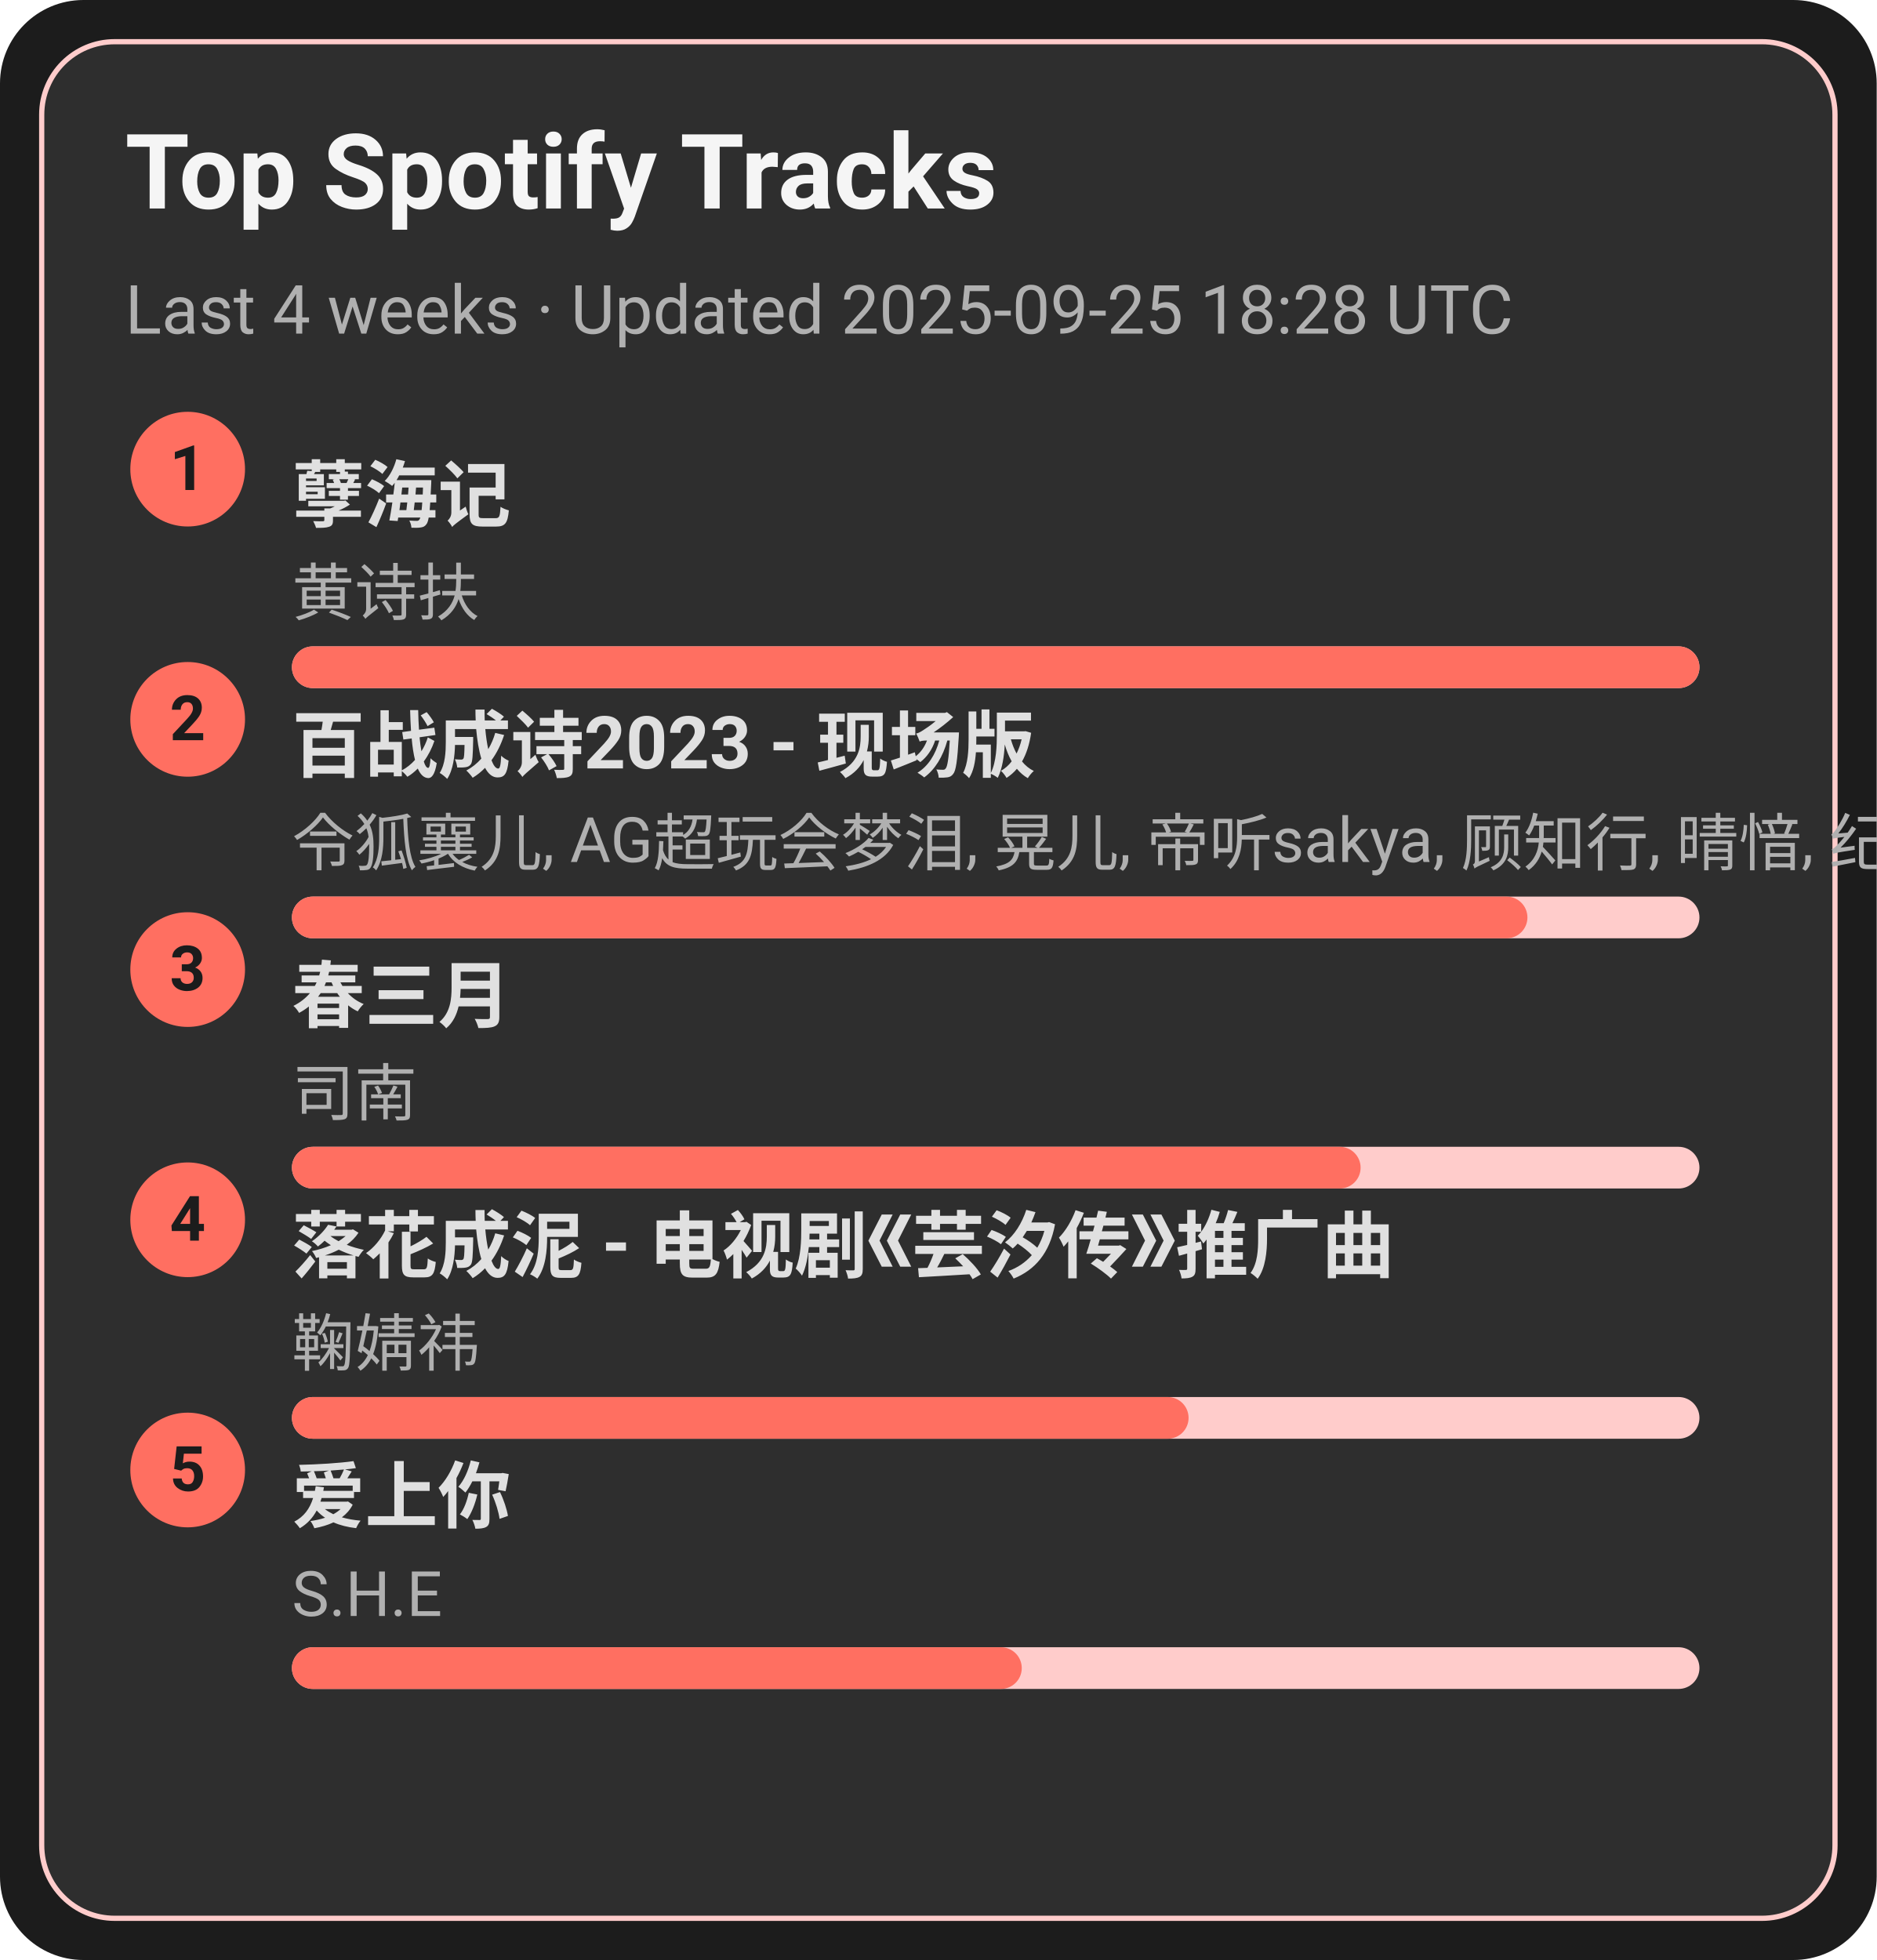
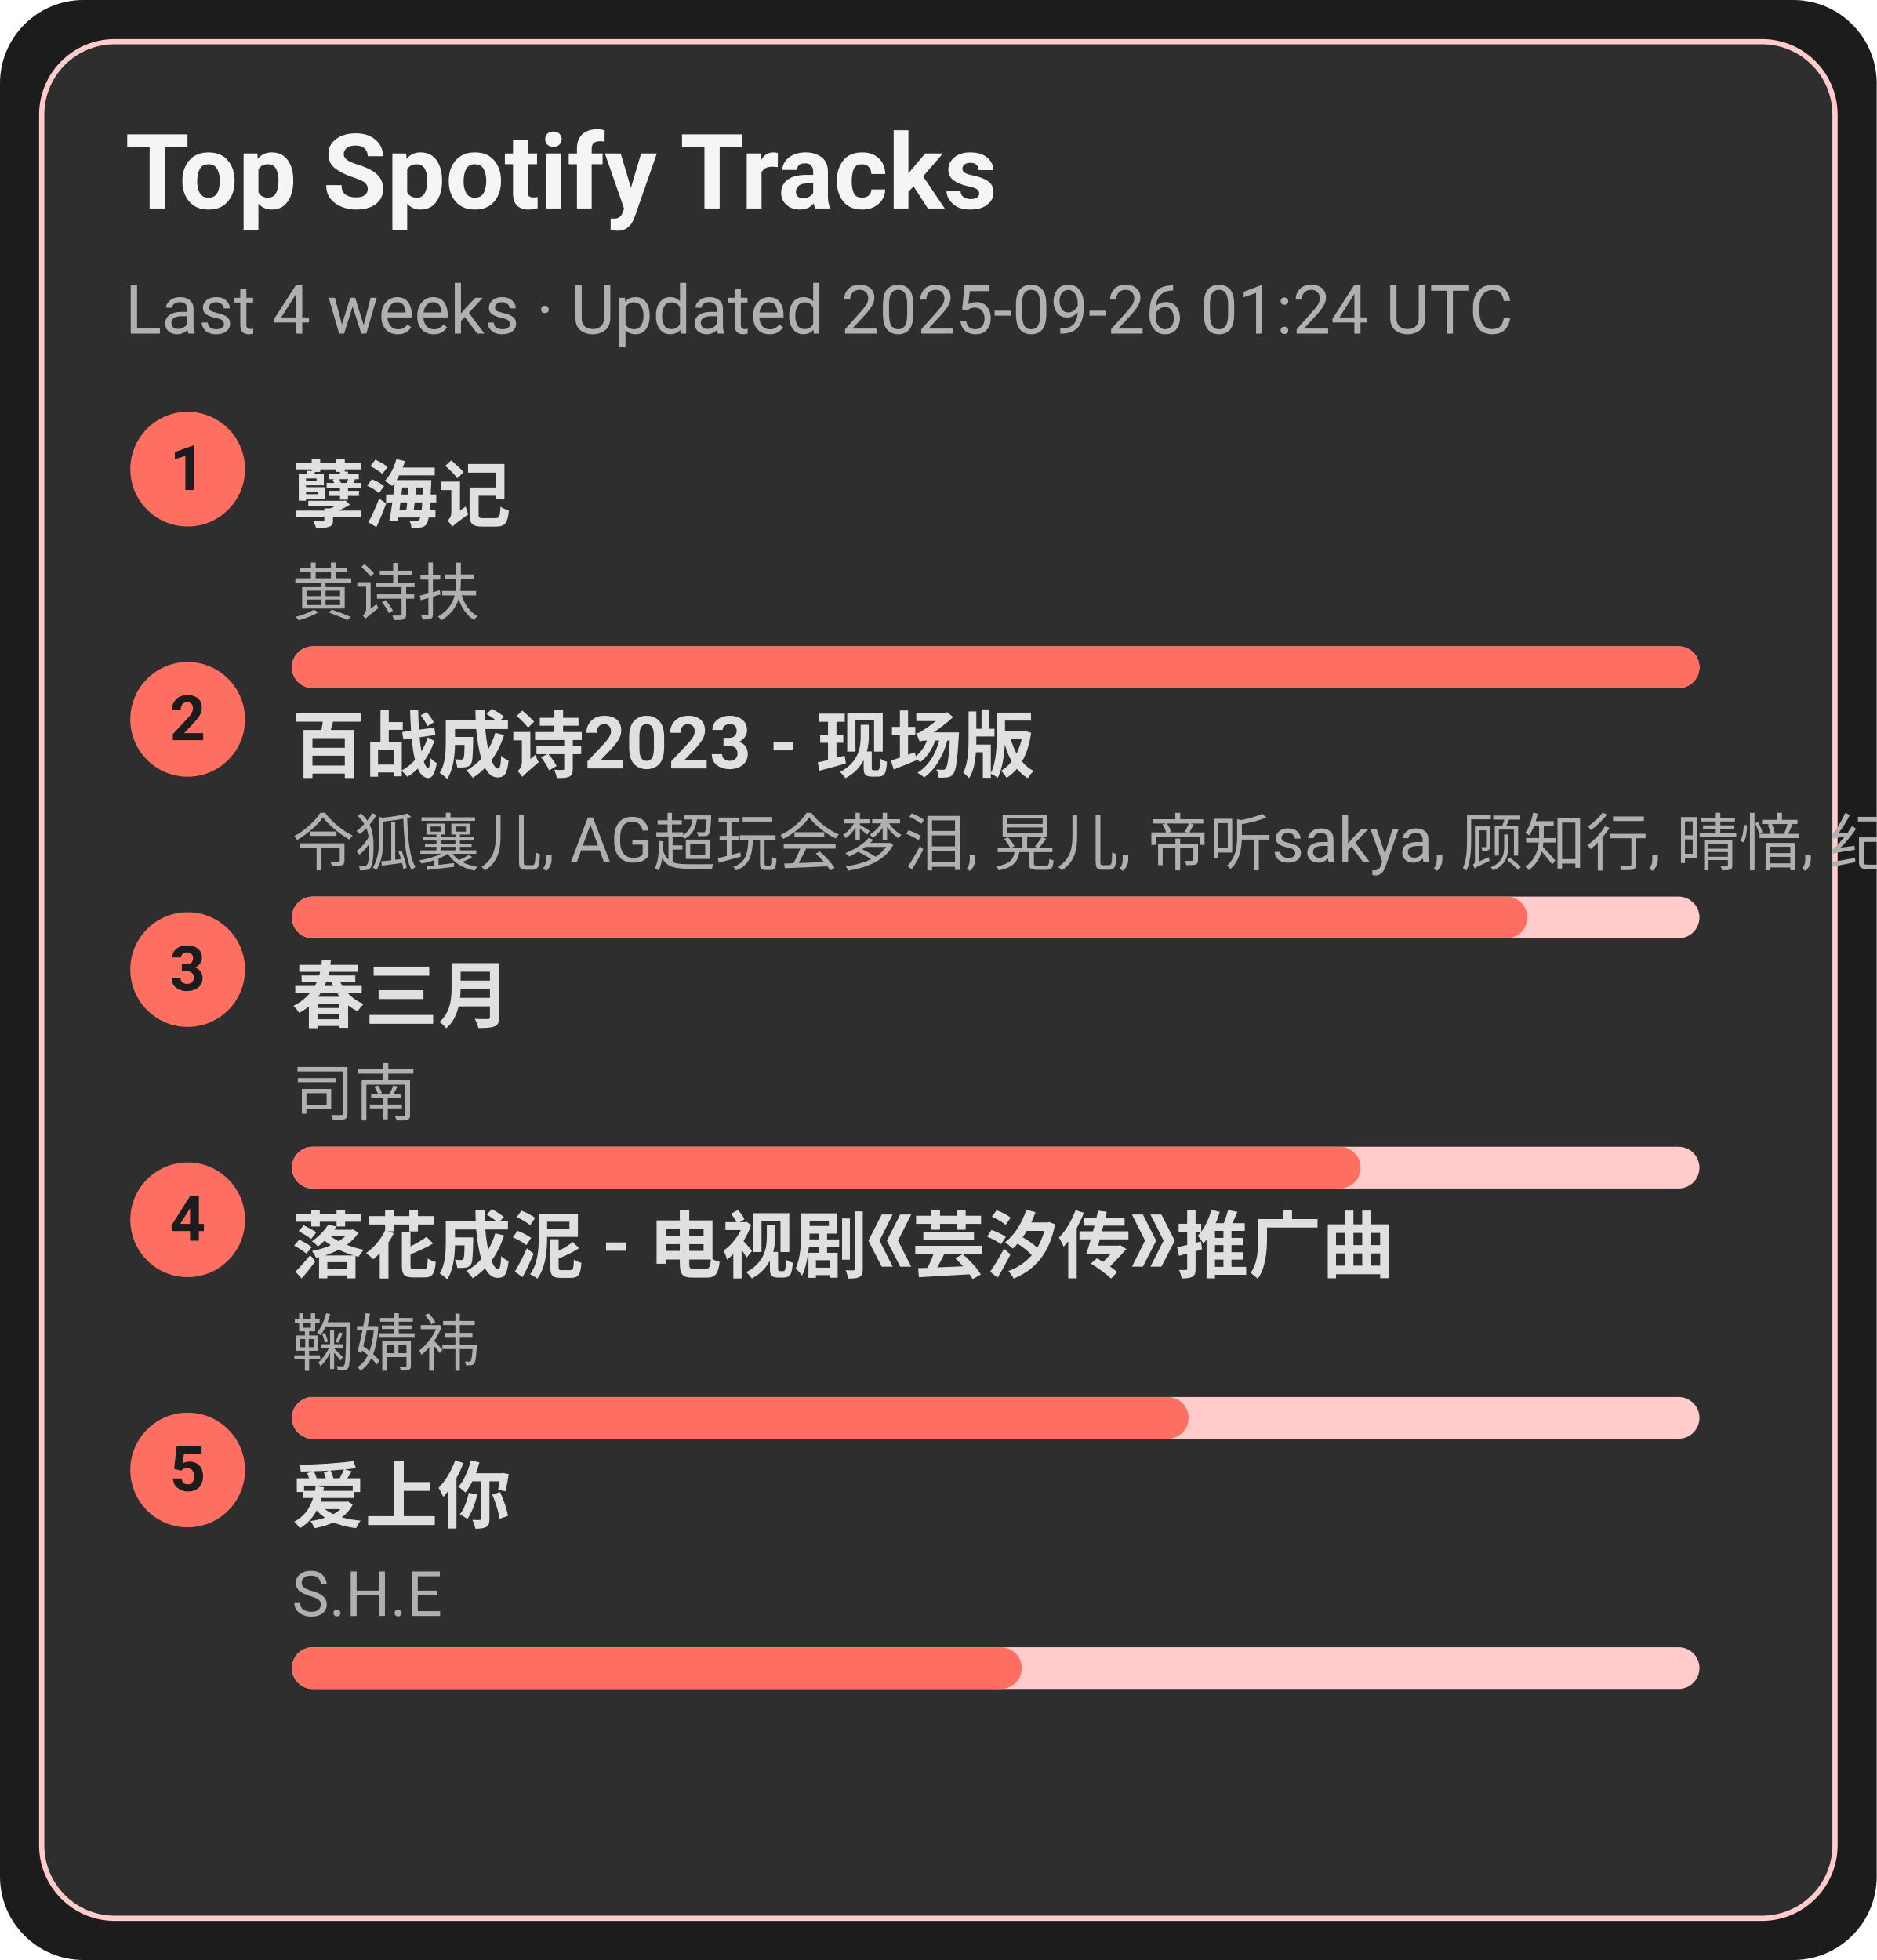
<svg xmlns="http://www.w3.org/2000/svg" width="360" height="376" viewBox="0 0 360 376">
  <style>text{font-family:-apple-system,BlinkMacSystemFont,Segoe UI,Roboto,Ubuntu,Helvetica Neue,Arial,Noto Sans,sans-serif}</style>
  <rect width="360" height="376" rx="16" fill="#1c1c1c" />
  <rect x="8" y="8" width="344" height="360" rx="14" fill="#2e2e2e" stroke="#ffcccb" />
  <text x="24" y="40" font-size="20" fill="#f5f5f5" font-weight="600">Top Spotify Tracks</text>
-   <text x="24" y="64" font-size="13" fill="#b0b0b0">Last 4 weeks · Updated 2025-09-25 18:28 UTC</text>
+   <text x="24" y="64" font-size="13" fill="#b0b0b0">Last 4 weeks · Updated 2025-09-26 01:24 UTC</text>
  <circle cx="36" cy="90" r="11" fill="#ff6f61" />
  <text x="36" y="94" text-anchor="middle" font-size="12" fill="#1c1c1c" font-weight="700">1</text>
  <a href="https://open.spotify.com/track/3eIovUMhirNN6btJbpzNqD" target="_blank" rel="noopener noreferrer">
    <text x="56" y="100" font-size="14" fill="#e0e0e0" font-weight="600">孽海记</text>
  </a>
  <text x="56" y="118" font-size="12" fill="#b0b0b0">黄诗扶</text>
  <rect x="56" y="124" width="270" height="8" rx="4" fill="#ffcccb" />
  <rect x="56" y="124" width="270" height="8" rx="4" fill="#ff6f61" />
  <circle cx="36" cy="138" r="11" fill="#ff6f61" />
  <text x="36" y="142" text-anchor="middle" font-size="12" fill="#1c1c1c" font-weight="700">2</text>
  <a href="https://open.spotify.com/track/2gttnS8fWnDwziLFt2TLEi" target="_blank" rel="noopener noreferrer">
    <text x="56" y="148" font-size="14" fill="#e0e0e0" font-weight="600">百战成诗2023 - 现场版</text>
  </a>
  <text x="56" y="166" font-size="12" fill="#b0b0b0">令狐襄儿, AG超玩会梦泪, 晃儿, 帝听sakya, 顾知行, 晴愔, 纪粹希, 于冬然, 呦猫UNEKO</text>
  <rect x="56" y="172" width="270" height="8" rx="4" fill="#ffcccb" />
  <rect x="56" y="172" width="237" height="8" rx="4" fill="#ff6f61" />
  <circle cx="36" cy="186" r="11" fill="#ff6f61" />
  <text x="36" y="190" text-anchor="middle" font-size="12" fill="#1c1c1c" font-weight="700">3</text>
  <a href="https://open.spotify.com/track/5A9BOP4WTk2UayDlMb8w98" target="_blank" rel="noopener noreferrer">
    <text x="56" y="196" font-size="14" fill="#e0e0e0" font-weight="600">春三月</text>
  </a>
  <text x="56" y="214" font-size="12" fill="#b0b0b0">司南</text>
  <rect x="56" y="220" width="270" height="8" rx="4" fill="#ffcccb" />
  <rect x="56" y="220" width="205" height="8" rx="4" fill="#ff6f61" />
  <circle cx="36" cy="234" r="11" fill="#ff6f61" />
  <text x="36" y="238" text-anchor="middle" font-size="12" fill="#1c1c1c" font-weight="700">4</text>
  <a href="https://open.spotify.com/track/3kOZsJz3crGIWWHeoCNa0O" target="_blank" rel="noopener noreferrer">
    <text x="56" y="244" font-size="14" fill="#e0e0e0" font-weight="600">落花成泥 - 电视剧《芸汐传》推广曲</text>
  </a>
  <text x="56" y="262" font-size="12" fill="#b0b0b0">鞠婧祎</text>
  <rect x="56" y="268" width="270" height="8" rx="4" fill="#ffcccb" />
  <rect x="56" y="268" width="172" height="8" rx="4" fill="#ff6f61" />
  <circle cx="36" cy="282" r="11" fill="#ff6f61" />
  <text x="36" y="286" text-anchor="middle" font-size="12" fill="#1c1c1c" font-weight="700">5</text>
  <a href="https://open.spotify.com/track/4hcNpo1rtbzyNswsM5byTf" target="_blank" rel="noopener noreferrer">
    <text x="56" y="292" font-size="14" fill="#e0e0e0" font-weight="600">爱上你</text>
  </a>
  <text x="56" y="310" font-size="12" fill="#b0b0b0">S.H.E</text>
  <rect x="56" y="316" width="270" height="8" rx="4" fill="#ffcccb" />
  <rect x="56" y="316" width="140" height="8" rx="4" fill="#ff6f61" />
</svg>
